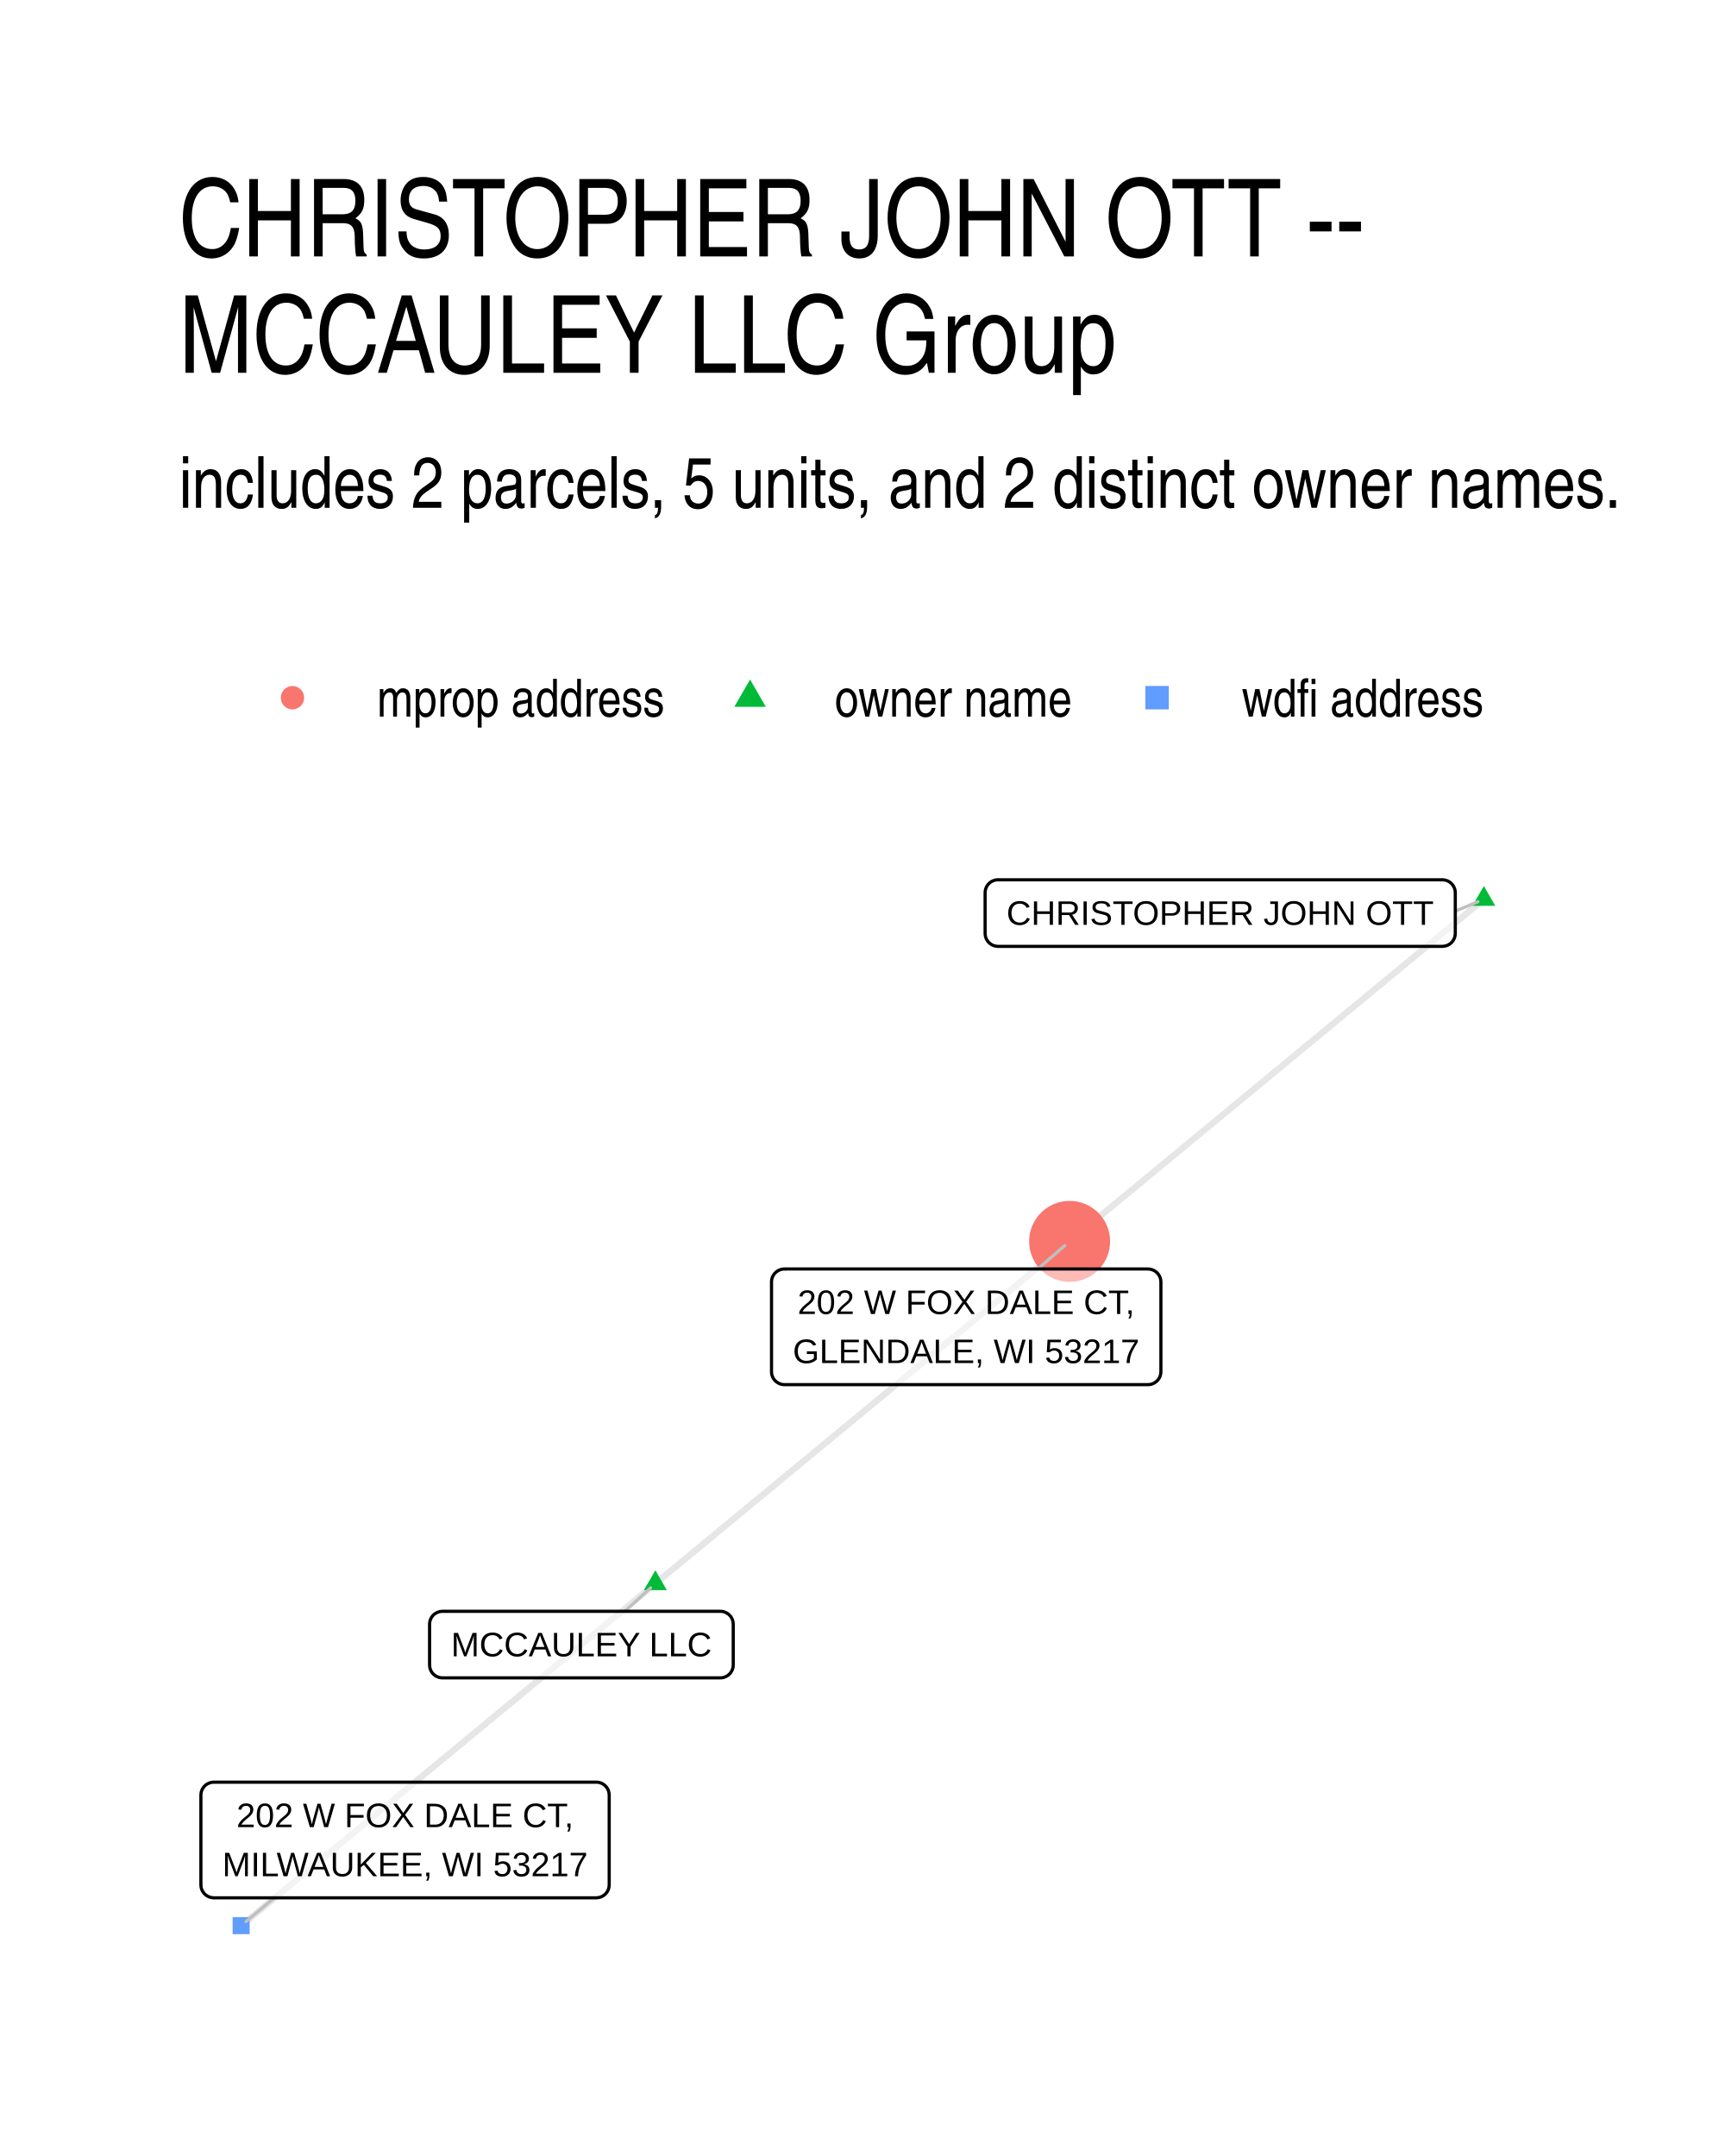
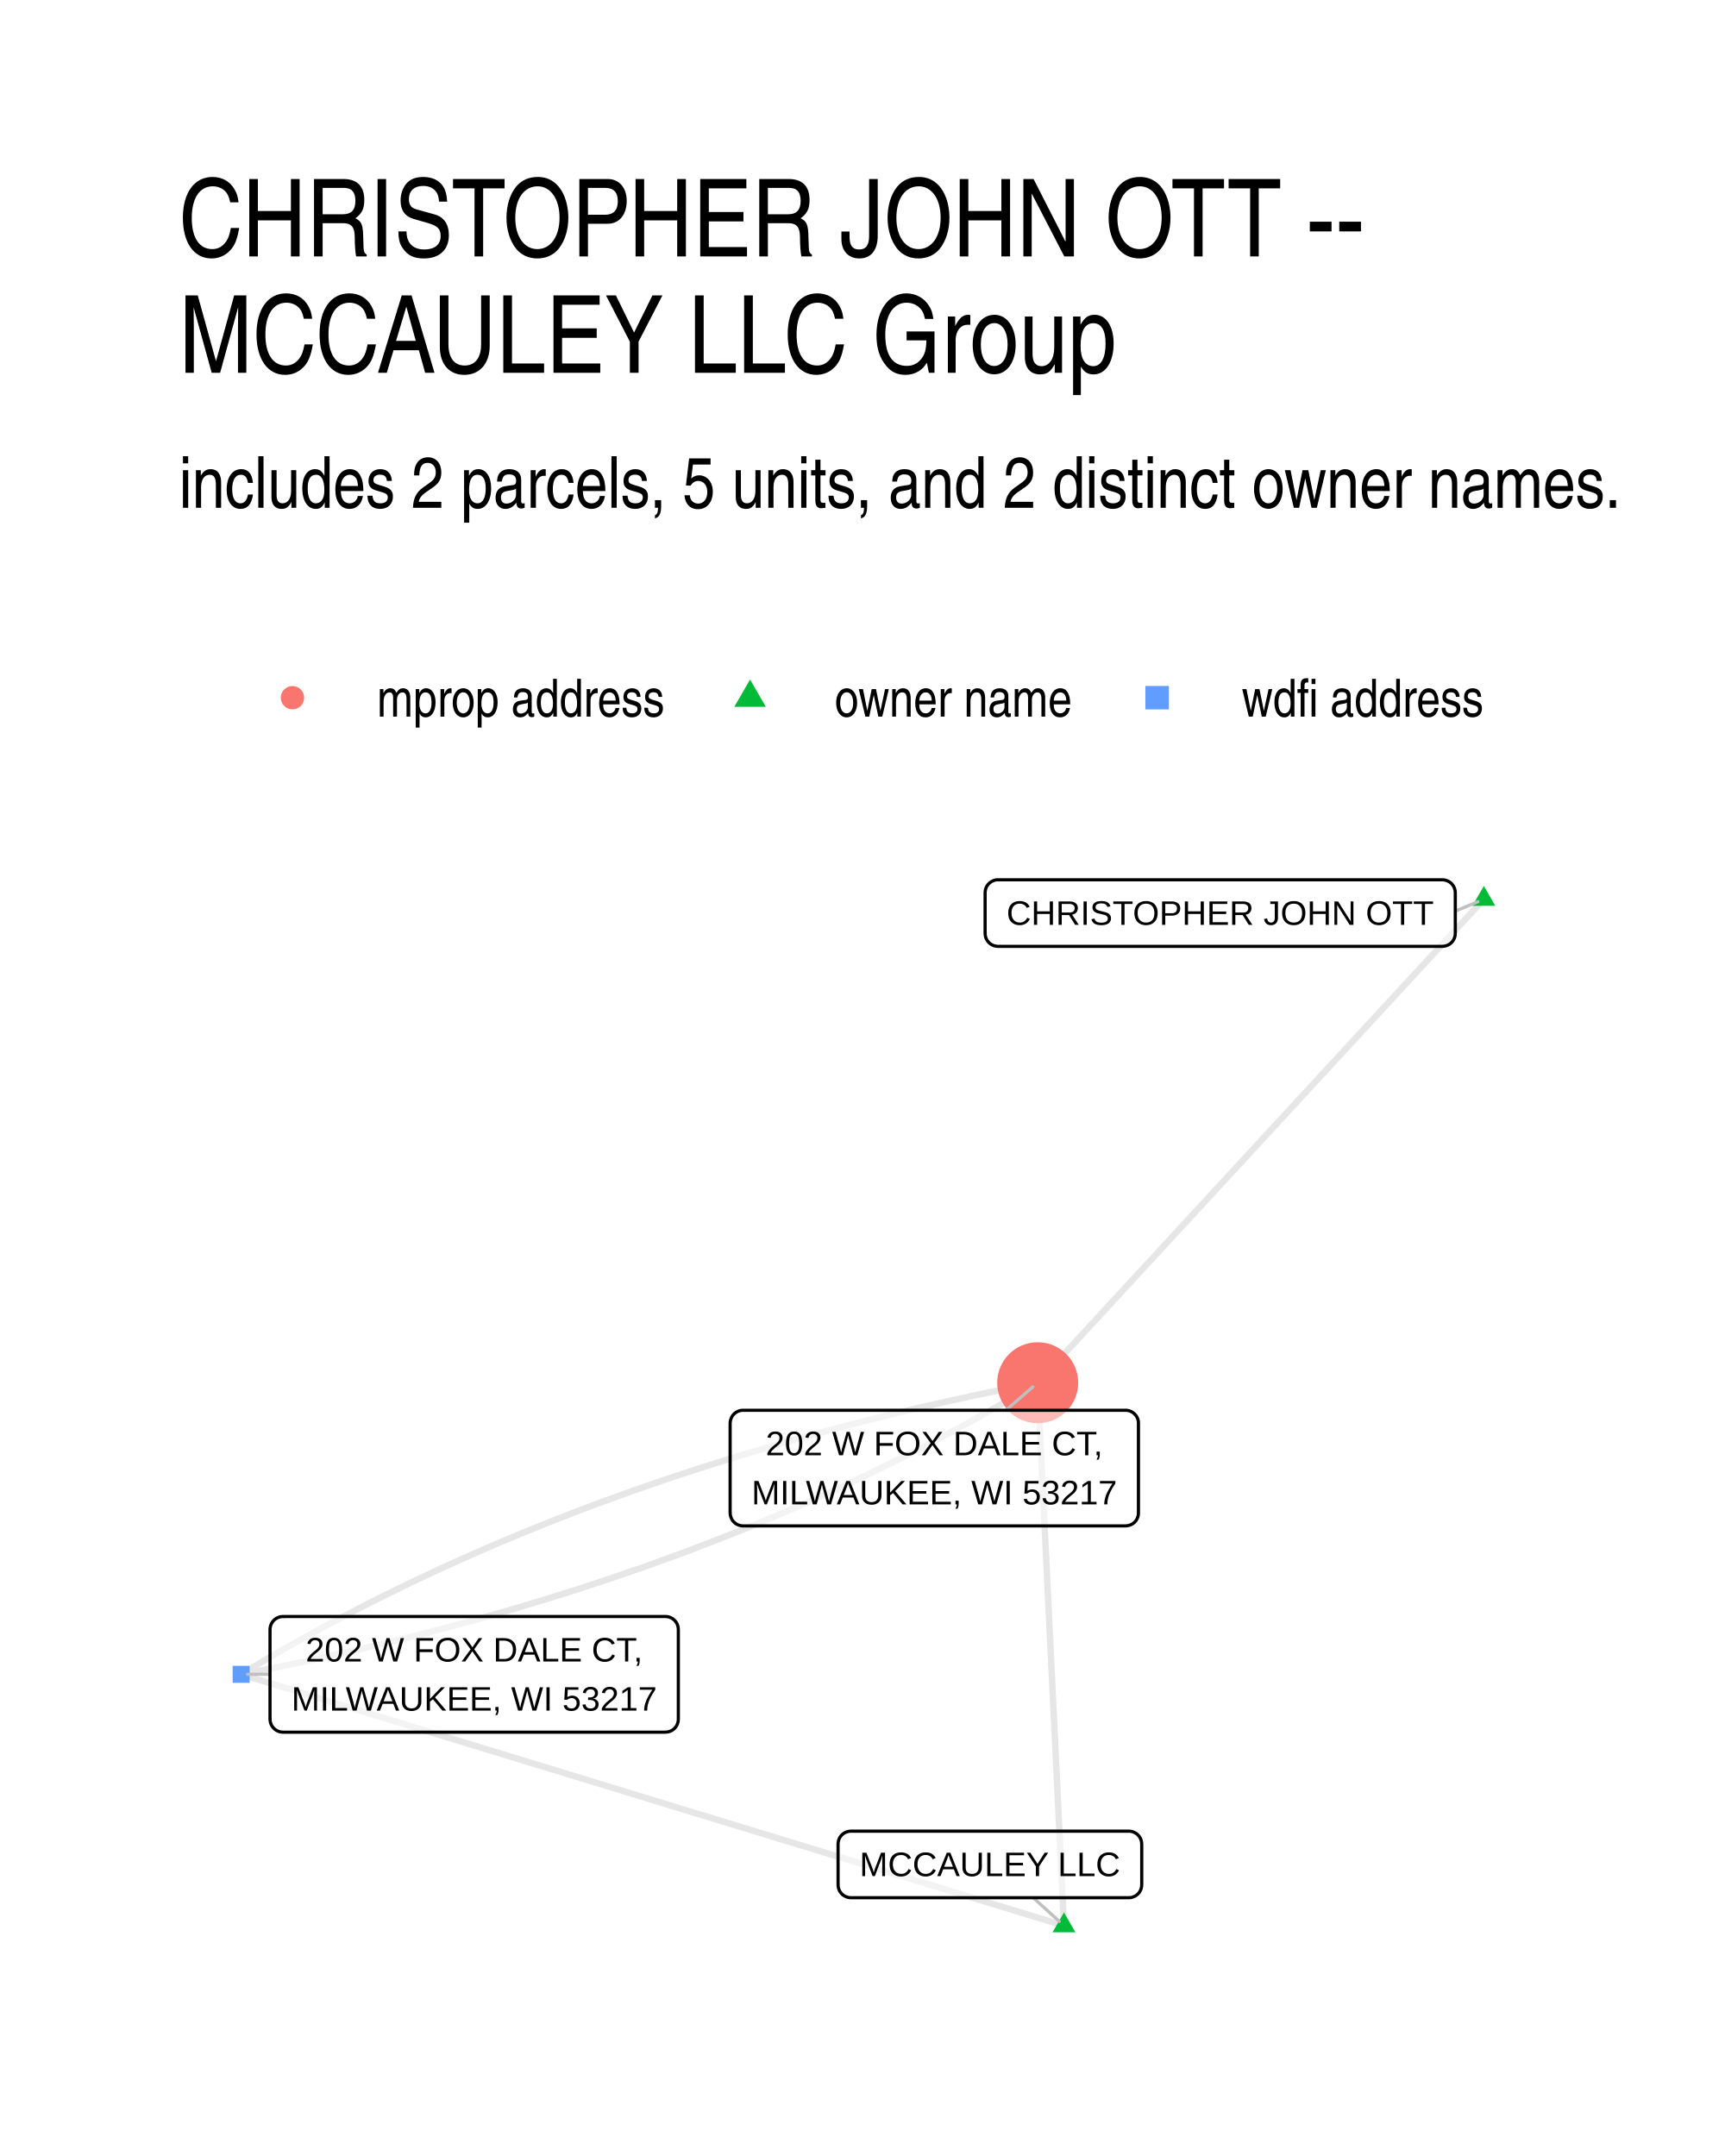
- <svg xmlns="http://www.w3.org/2000/svg" width="288.00pt" height="360.00pt" viewBox="0 0 288.00 360.00">
+ <svg xmlns="http://www.w3.org/2000/svg" width="384" height="480" viewBox="0 0 288 360">
  <g class="svglite">
    <defs>
-       <style type="text/css">
-     .svglite line, .svglite polyline, .svglite polygon, .svglite path, .svglite rect, .svglite circle {
-       fill: none;
-       stroke: #000000;
-       stroke-linecap: round;
-       stroke-linejoin: round;
-       stroke-miterlimit: 10.00;
-     }
-     .svglite text {
-       white-space: pre;
-     }
-     .svglite g.glyphgroup path {
-       fill: inherit;
-       stroke: none;
-     }
-   </style>
+       <style>.svglite line,.svglite polyline,.svglite polygon,.svglite path,.svglite circle{fill:none;stroke:#000000;stroke-linecap:round;stroke-linejoin:round;stroke-miterlimit:10.00}.svglite text{white-space:pre}.svglite g.glyphgroup path{fill:inherit;stroke:none}</style>
    </defs>
-     <rect width="100%" height="100%" style="stroke: none; fill: #FFFFFF;" />
+     <rect width="100%" height="100%" style="stroke-linecap:round;stroke-linejoin:round;stroke-miterlimit:10.00;stroke:none;fill:#FFFFFF" />
    <defs>
      <clipPath id="cpMC4wMHwyODguMDB8MC4wMHwzNjAuMDA=">
-         <rect x="0.00" y="0.00" width="288.00" height="360.00" />
+         <path d="M0 0h288v360H0z" />
      </clipPath>
    </defs>
    <g clip-path="url(#cpMC4wMHwyODguMDB8MC4wMHwzNjAuMDA=)">
-       <rect x="0.00" y="0.00" width="288.00" height="360.00" style="stroke-width: 1.07; stroke: none; fill: #FFFFFF;" />
+       <path d="M0 0h288v360H0z" style="stroke-width:1.07;stroke:none;fill:#FFFFFF" />
    </g>
    <defs>
      <clipPath id="cpMjkuODl8MjU4LjExfDE0MS41OHwzMzAuMTE=">
-         <rect x="29.89" y="141.58" width="228.22" height="188.53" />
+         <path d="M29.89 141.58h228.22v188.53H29.89z" />
      </clipPath>
    </defs>
    <g clip-path="url(#cpMjkuODl8MjU4LjExfDE0MS41OHwzMzAuMTE=)">
-       <polyline points="109.42,264.41 110.12,263.83 110.82,263.26 111.51,262.68 112.21,262.10 112.91,261.53 113.61,260.95 114.31,260.37 115.01,259.79 115.71,259.22 116.40,258.64 117.10,258.06 117.80,257.49 118.50,256.91 119.20,256.33 119.90,255.75 120.60,255.18 121.29,254.60 121.99,254.02 122.69,253.45 123.39,252.87 124.09,252.29 124.79,251.71 125.49,251.14 126.18,250.56 126.88,249.98 127.58,249.41 128.28,248.83 128.98,248.25 129.68,247.67 130.38,247.10 131.07,246.52 131.77,245.94 132.47,245.37 133.17,244.79 133.87,244.21 134.57,243.64 135.27,243.06 135.96,242.48 136.66,241.90 137.36,241.33 138.06,240.75 138.76,240.17 139.46,239.60 140.16,239.02 140.85,238.44 141.55,237.86 142.25,237.29 142.95,236.71 143.65,236.13 144.35,235.56 145.05,234.98 145.74,234.40 146.44,233.82 147.14,233.25 147.84,232.67 148.54,232.09 149.24,231.52 149.94,230.94 150.63,230.36 151.33,229.79 152.03,229.21 152.73,228.63 153.43,228.05 154.13,227.48 154.83,226.90 155.52,226.32 156.22,225.75 156.92,225.17 157.62,224.59 158.32,224.01 159.02,223.44 159.72,222.86 160.41,222.28 161.11,221.71 161.81,221.13 162.51,220.55 163.21,219.97 163.91,219.40 164.61,218.82 165.30,218.24 166.00,217.67 166.70,217.09 167.40,216.51 168.10,215.94 168.80,215.36 169.50,214.78 170.19,214.20 170.89,213.63 171.59,213.05 172.29,212.47 172.99,211.90 173.69,211.32 174.39,210.74 175.08,210.16 175.78,209.59 176.48,209.01 177.18,208.43 177.88,207.86 178.58,207.28 " style="stroke-width: 1.07; stroke: #000000; stroke-opacity: 0.10; stroke-linecap: butt;" />
-       <polyline points="109.42,264.41 108.72,264.99 108.02,265.56 107.32,266.14 106.62,266.72 105.93,267.30 105.23,267.87 104.53,268.45 103.83,269.03 103.13,269.60 102.43,270.18 101.73,270.76 101.04,271.34 100.34,271.91 99.64,272.49 98.94,273.07 98.24,273.64 97.54,274.22 96.84,274.80 96.15,275.38 95.45,275.95 94.75,276.53 94.05,277.11 93.35,277.68 92.65,278.26 91.95,278.84 91.26,279.41 90.56,279.99 89.86,280.57 89.16,281.15 88.46,281.72 87.76,282.30 87.06,282.88 86.37,283.45 85.67,284.03 84.97,284.61 84.27,285.19 83.57,285.76 82.87,286.34 82.17,286.92 81.48,287.49 80.78,288.07 80.08,288.65 79.38,289.23 78.68,289.80 77.98,290.38 77.29,290.96 76.59,291.53 75.89,292.11 75.19,292.69 74.49,293.26 73.79,293.84 73.09,294.42 72.40,295.00 71.70,295.57 71.00,296.15 70.30,296.73 69.60,297.30 68.90,297.88 68.20,298.46 67.51,299.04 66.81,299.61 66.11,300.19 65.41,300.77 64.71,301.34 64.01,301.92 63.31,302.50 62.62,303.08 61.92,303.65 61.22,304.23 60.52,304.81 59.82,305.38 59.12,305.96 58.42,306.54 57.73,307.12 57.03,307.69 56.33,308.27 55.63,308.85 54.93,309.42 54.23,310.00 53.53,310.58 52.84,311.15 52.14,311.73 51.44,312.31 50.74,312.89 50.04,313.46 49.34,314.04 48.64,314.62 47.95,315.19 47.25,315.77 46.55,316.35 45.85,316.93 45.15,317.50 44.45,318.08 43.75,318.66 43.06,319.23 42.36,319.81 41.66,320.39 40.96,320.97 40.26,321.54 " style="stroke-width: 1.07; stroke: #000000; stroke-opacity: 0.10; stroke-linecap: butt;" />
-       <polyline points="247.74,150.15 247.04,150.72 246.34,151.30 245.64,151.88 244.94,152.46 244.25,153.03 243.55,153.61 242.85,154.19 242.15,154.76 241.45,155.34 240.75,155.92 240.05,156.49 239.36,157.07 238.66,157.65 237.96,158.23 237.26,158.80 236.56,159.38 235.86,159.96 235.16,160.53 234.46,161.11 233.77,161.69 233.07,162.27 232.37,162.84 231.67,163.42 230.97,164.00 230.27,164.57 229.57,165.15 228.88,165.73 228.18,166.31 227.48,166.88 226.78,167.46 226.08,168.04 225.38,168.61 224.68,169.19 223.99,169.77 223.29,170.35 222.59,170.92 221.89,171.50 221.19,172.08 220.49,172.65 219.79,173.23 219.10,173.81 218.40,174.38 217.70,174.96 217.00,175.54 216.30,176.12 215.60,176.69 214.90,177.27 214.21,177.85 213.51,178.42 212.81,179.00 212.11,179.58 211.41,180.16 210.71,180.73 210.01,181.31 209.32,181.89 208.62,182.46 207.92,183.04 207.22,183.62 206.52,184.20 205.82,184.77 205.12,185.35 204.43,185.93 203.73,186.50 203.03,187.08 202.33,187.66 201.63,188.23 200.93,188.81 200.23,189.39 199.54,189.97 198.84,190.54 198.14,191.12 197.44,191.70 196.74,192.27 196.04,192.85 195.34,193.43 194.64,194.01 193.95,194.58 193.25,195.16 192.55,195.74 191.85,196.31 191.15,196.89 190.45,197.47 189.75,198.05 189.06,198.62 188.36,199.20 187.66,199.78 186.96,200.35 186.26,200.93 185.56,201.51 184.86,202.08 184.17,202.66 183.47,203.24 182.77,203.82 182.07,204.39 181.37,204.97 180.67,205.55 179.97,206.12 179.28,206.70 178.58,207.28 " style="stroke-width: 1.07; stroke: #000000; stroke-opacity: 0.10; stroke-linecap: butt;" />
-       <polygon points="109.42,262.20 111.33,265.52 107.50,265.52 " style="stroke-width: 0.71; stroke: none; fill: #00BA38;" />
-       <polygon points="247.74,147.94 249.65,151.25 245.82,151.25 " style="stroke-width: 0.71; stroke: none; fill: #00BA38;" />
-       <circle cx="178.58" cy="207.28" r="6.76" style="stroke-width: 0.71; stroke: none; fill: #F8766D;" />
-       <polygon points="38.84,322.96 41.68,322.96 41.68,320.12 38.84,320.12 " style="stroke-width: 0.71; stroke: none; fill: #619CFF;" />
-       <line x1="104.31" y1="269.05" x2="108.63" y2="265.13" style="stroke-width: 0.53; stroke: #BFBFBF;" />
-       <line x1="242.97" y1="152.14" x2="246.75" y2="150.56" style="stroke-width: 0.53; stroke: #BFBFBF;" />
-       <line x1="173.26" y1="211.89" x2="177.77" y2="207.98" style="stroke-width: 0.53; stroke: #BFBFBF;" />
-       <line x1="45.78" y1="316.89" x2="41.08" y2="320.85" style="stroke-width: 0.53; stroke: #BFBFBF;" />
-       <polygon points="73.88,280.16 120.26,280.16 120.17,280.16 120.52,280.15 120.86,280.08 121.19,279.95 121.49,279.78 121.76,279.56 121.99,279.30 122.17,279.01 122.31,278.69 122.39,278.35 122.42,278.00 122.42,278.00 122.42,271.21 122.42,271.21 122.39,270.86 122.31,270.52 122.17,270.20 121.99,269.91 121.76,269.65 121.49,269.43 121.19,269.26 120.86,269.13 120.52,269.06 120.26,269.05 73.88,269.05 74.14,269.06 73.79,269.05 73.45,269.09 73.11,269.19 72.80,269.34 72.51,269.53 72.26,269.77 72.05,270.05 71.89,270.36 71.78,270.69 71.73,271.03 71.72,271.21 71.72,278.00 71.73,277.83 71.73,278.18 71.78,278.52 71.89,278.85 72.05,279.16 72.26,279.44 72.51,279.68 72.80,279.87 73.11,280.02 73.45,280.12 73.79,280.16 " style="stroke-width: 0.53; fill: #FFFFFF; fill-opacity: 0.50;" />
-       <text x="97.07" y="276.56" text-anchor="middle" style="font-size: 5.69px; font-family: &quot;Liberation Sans&quot;;" textLength="43.50px" lengthAdjust="spacingAndGlyphs">MCCAULEY LLC</text>
-       <polygon points="166.63,158.02 240.81,158.02 240.72,158.02 241.07,158.00 241.41,157.93 241.73,157.81 242.03,157.64 242.30,157.42 242.53,157.16 242.72,156.86 242.86,156.54 242.94,156.20 242.97,155.86 242.97,155.86 242.97,149.06 242.97,149.06 242.94,148.71 242.86,148.38 242.72,148.06 242.53,147.76 242.30,147.50 242.03,147.28 241.73,147.11 241.41,146.99 241.07,146.92 240.81,146.90 166.63,146.90 166.89,146.92 166.54,146.90 166.20,146.94 165.86,147.04 165.55,147.19 165.26,147.39 165.01,147.63 164.80,147.91 164.64,148.21 164.53,148.54 164.48,148.89 164.47,149.06 164.47,155.86 164.48,155.68 164.48,156.03 164.53,156.37 164.64,156.70 164.80,157.01 165.01,157.29 165.26,157.53 165.55,157.73 165.86,157.88 166.20,157.97 166.54,158.02 " style="stroke-width: 0.53; fill: #FFFFFF; fill-opacity: 0.50;" />
-       <text x="203.72" y="154.42" text-anchor="middle" style="font-size: 5.69px; font-family: &quot;Liberation Sans&quot;;" textLength="71.30px" lengthAdjust="spacingAndGlyphs">CHRISTOPHER JOHN OTT</text>
-       <polygon points="130.97,231.20 191.66,231.20 191.57,231.20 191.92,231.19 192.26,231.12 192.58,230.99 192.88,230.82 193.15,230.60 193.38,230.34 193.57,230.05 193.71,229.73 193.79,229.39 193.82,229.04 193.82,229.04 193.82,214.05 193.82,214.05 193.79,213.70 193.71,213.37 193.57,213.05 193.38,212.75 193.15,212.49 192.88,212.27 192.58,212.10 192.26,211.98 191.92,211.91 191.66,211.89 130.97,211.89 131.23,211.91 130.88,211.89 130.53,211.93 130.20,212.03 129.89,212.18 129.60,212.38 129.35,212.62 129.14,212.90 128.98,213.20 128.87,213.53 128.81,213.88 128.81,214.05 128.81,229.04 128.81,228.87 128.81,229.22 128.87,229.56 128.98,229.89 129.14,230.20 129.35,230.47 129.60,230.72 129.89,230.91 130.20,231.06 130.53,231.16 130.88,231.20 " style="stroke-width: 0.53; fill: #FFFFFF; fill-opacity: 0.50;" />
-       <text x="161.31" y="219.41" text-anchor="middle" style="font-size: 5.69px; font-family: &quot;Liberation Sans&quot;;" textLength="56.23px" lengthAdjust="spacingAndGlyphs">202 W FOX DALE CT,</text>
-       <text x="161.31" y="227.60" text-anchor="middle" style="font-size: 5.69px; font-family: &quot;Liberation Sans&quot;;" textLength="57.81px" lengthAdjust="spacingAndGlyphs">GLENDALE, WI 53217</text>
-       <polygon points="35.70,316.89 99.55,316.89 99.46,316.89 99.81,316.87 100.15,316.80 100.48,316.68 100.78,316.50 101.05,316.28 101.28,316.02 101.46,315.73 101.60,315.41 101.68,315.07 101.71,314.73 101.71,314.73 101.71,299.74 101.71,299.74 101.68,299.39 101.60,299.05 101.46,298.73 101.28,298.44 101.05,298.18 100.78,297.96 100.48,297.78 100.15,297.66 99.81,297.59 99.55,297.58 35.70,297.58 35.96,297.59 35.62,297.58 35.27,297.62 34.94,297.72 34.62,297.87 34.34,298.06 34.09,298.30 33.88,298.58 33.71,298.89 33.60,299.22 33.55,299.56 33.54,299.74 33.54,314.73 33.55,314.55 33.55,314.90 33.60,315.24 33.71,315.57 33.88,315.88 34.09,316.16 34.34,316.40 34.62,316.60 34.94,316.75 35.27,316.84 35.62,316.89 " style="stroke-width: 0.53; fill: #FFFFFF; fill-opacity: 0.50;" />
-       <text x="67.63" y="305.09" text-anchor="middle" style="font-size: 5.69px; font-family: &quot;Liberation Sans&quot;;" textLength="56.23px" lengthAdjust="spacingAndGlyphs">202 W FOX DALE CT,</text>
-       <text x="67.63" y="313.29" text-anchor="middle" style="font-size: 5.69px; font-family: &quot;Liberation Sans&quot;;" textLength="60.97px" lengthAdjust="spacingAndGlyphs">MILWAUKEE, WI 53217</text>
+       <path d="m177.64 321.54-.05-.91-.04-.92-.05-.92-.04-.91-.04-.92-.05-.91-.04-.92-.05-.91-.04-.92-.05-.92-.04-.91-.05-.92-.04-.91-.04-.92-.05-.91-.04-.92-.05-.92-.04-.91-.05-.92-.04-.91-.04-.92-.05-.92-.04-.91-.05-.92-.04-.91-.05-.92-.04-.91-.04-.92-.05-.92-.04-.91-.05-.92-.04-.91-.05-.92-.04-.92-.05-.91-.04-.92-.04-.91-.05-.92-.04-.91-.05-.92-.04-.92-.05-.91-.04-.92-.04-.91-.05-.92-.04-.91-.05-.92-.04-.92-.05-.91-.04-.92-.05-.91-.04-.92-.04-.92-.05-.91-.04-.92-.05-.91-.04-.92-.05-.91-.04-.92-.04-.92-.05-.91-.04-.92-.05-.91-.04-.92-.05-.92-.04-.91-.04-.92-.05-.91-.04-.92-.05-.91-.04-.92-.05-.92-.04-.91-.05-.92-.04-.91-.04-.92-.05-.92-.04-.91-.05-.92-.04-.91-.05-.92-.04-.91-.04-.92-.05-.92-.04-.91-.05-.92-.04-.91-.05-.92-.04-.91-.05-.92-.04-.92-.04-.91-.05-.92-.04-.91-.05-.92-.04-.92-.05-.91-.04-.92-.04-.91m4.39 90.66-1.39-.42-1.39-.43-1.39-.42-1.38-.42-1.39-.43-1.39-.42-1.39-.43-1.38-.42-1.39-.42-1.39-.43-1.39-.42-1.38-.42-1.39-.43-1.39-.42-1.39-.43-1.39-.42-1.38-.42-1.39-.43-1.39-.42-1.39-.43-1.38-.42-1.39-.42-1.39-.43-1.39-.42-1.38-.43-1.39-.42-1.39-.42-1.39-.43-1.38-.42-1.39-.43-1.39-.42-1.39-.42-1.38-.43-1.39-.42-1.39-.43-1.39-.42-1.39-.42-1.38-.43-1.39-.42-1.39-.43-1.39-.42-1.38-.42-1.39-.43-1.39-.42-1.39-.42-1.38-.43-1.39-.42-1.39-.43-1.39-.42-1.38-.42-1.39-.43-1.39-.42-1.39-.43-1.38-.42-1.39-.42-1.39-.43-1.39-.42-1.39-.43-1.38-.42-1.39-.42-1.39-.43-1.39-.42-1.38-.43-1.39-.42-1.39-.42-1.39-.43-1.38-.42-1.39-.43-1.39-.42-1.39-.42-1.38-.43-1.39-.42-1.39-.42-1.39-.43-1.39-.42-1.38-.43-1.39-.42-1.39-.42-1.39-.43-1.38-.42-1.39-.43-1.39-.42-1.39-.42-1.38-.43-1.39-.42-1.39-.43-1.39-.42-1.38-.42-1.39-.43-1.39-.42-1.39-.43-1.38-.42-1.39-.42-1.39-.43-1.39-.42-1.39-.43-1.38-.42-1.39-.42-1.39-.43m207.48-129.42-.75.81-.76.82-.75.81-.75.82-.75.81-.76.82-.75.82-.75.81-.75.82-.76.81-.75.82-.75.81-.75.82-.76.81-.75.82-.75.81-.75.82-.76.82-.75.81-.75.82-.75.81-.76.82-.75.81-.75.82-.75.81-.76.82-.75.81-.75.82-.75.82-.76.81-.75.82-.75.81-.75.82-.76.81-.75.82-.75.81-.75.82-.75.81-.76.82-.75.82-.75.81-.75.82-.76.81-.75.82-.75.81-.75.82-.76.81-.75.82-.75.81-.75.82-.76.82-.75.81-.75.82-.75.81-.76.82-.75.81-.75.82-.75.81-.76.82-.75.81-.75.82-.75.82-.76.81-.75.82-.75.81-.75.82-.76.81-.75.82-.75.81-.75.82-.76.81-.75.82-.75.82-.75.81-.76.82-.75.81-.75.82-.75.81-.76.82-.75.81-.75.82-.75.81-.76.82-.75.82-.75.81-.75.82-.75.81-.76.82-.75.81-.75.82-.75.81-.76.82-.75.81-.75.82-.75.82-.76.81-.75.82-.75.81-.75.82" style="stroke-width:1.07;stroke:#000000;stroke-opacity:0.10;stroke-linecap:butt" />
+       <path d="m40.26 279.57 1.56-.3 1.55-.3 1.54-.31 1.55-.31 1.53-.32 1.54-.32 1.52-.32 1.53-.33 1.52-.33 1.52-.34 1.51-.34 1.5-.34 1.51-.35 1.5-.35 1.49-.36 1.49-.36 1.49-.36 1.48-.37 1.48-.37 1.47-.37 1.47-.38 1.46-.38 1.46-.39 1.46-.39 1.45-.39 1.44-.4 1.45-.4 1.43-.41 1.44-.41 1.43-.41 1.42-.42 1.42-.42 1.42-.43 1.41-.43 1.41-.43 1.41-.44 1.39-.44 1.4-.44 1.39-.45 1.39-.46 1.38-.45 1.38-.46 1.37-.47 1.37-.47 1.36-.47 1.37-.47 1.35-.49 1.35-.48 1.35-.49 1.34-.49 1.34-.49 1.34-.5 1.33-.51 1.32-.51 1.33-.51 1.31-.51 1.32-.52 1.3-.52 1.31-.53 1.3-.53 1.3-.54 1.29-.54 1.28-.54 1.29-.55 1.28-.55 1.27-.55 1.27-.56 1.26-.56 1.27-.57 1.25-.57 1.26-.57 1.24-.58 1.25-.58 1.24-.59 1.23-.58 1.23-.6 1.23-.6 1.22-.6 1.22-.6 1.21-.61 1.21-.61 1.21-.62 1.2-.62 1.2-.63 1.19-.62 1.19-.64 1.18-.63 1.18-.64 1.17-.65 1.17-.65 1.17-.65 1.16-.65 1.16-.66 1.15-.67 1.15-.66 1.15-.68 1.14-.67 1.13-.68 1.14-.68M40.26 279.57l1.13-.68 1.14-.68 1.14-.68 1.14-.67 1.15-.66 1.16-.67 1.15-.66 1.17-.65 1.16-.66 1.17-.64 1.18-.65 1.18-.64 1.18-.63 1.19-.64 1.19-.62 1.2-.63 1.2-.62 1.2-.62 1.21-.61 1.22-.61 1.21-.6 1.23-.6 1.22-.6 1.23-.6 1.24-.59 1.24-.58 1.24-.58 1.25-.58 1.25-.57 1.26-.57 1.26-.57 1.27-.56 1.27-.56 1.27-.55 1.28-.56 1.28-.54 1.29-.54 1.29-.54 1.3-.54 1.3-.53 1.3-.53 1.31-.52 1.31-.52 1.32-.51 1.32-.51 1.33-.51 1.33-.51 1.33-.5 1.34-.49 1.35-.49 1.34-.49 1.36-.49 1.35-.48 1.36-.47 1.37-.47 1.37-.47 1.37-.47 1.38-.46 1.38-.45 1.39-.46 1.39-.45 1.39-.44 1.4-.44 1.41-.44 1.4-.43 1.42-.43 1.41-.43 1.42-.42 1.43-.42 1.43-.41 1.43-.41 1.44-.41 1.44-.4 1.45-.4 1.45-.39 1.46-.39 1.46-.39 1.46-.38 1.47-.38 1.47-.37 1.48-.37 1.48-.37 1.49-.36 1.49-.36 1.49-.36 1.5-.35 1.5-.35 1.51-.34 1.51-.34 1.52-.34 1.52-.33 1.52-.33 1.53-.32 1.53-.32 1.54-.32 1.54-.31 1.55-.31 1.55-.3 1.56-.3" style="stroke-width:1.07;stroke:#000000;stroke-opacity:0.10;stroke-linecap:butt" />
+       <path d="m177.64 319.33 1.91 3.32h-3.83zm70.1-171.39 1.91 3.31h-3.83z" style="stroke-width:0.71;stroke:none;fill:#00BA38" />
+       <path d="M38.84 280.99h2.84v-2.84h-2.84z" style="stroke-width:0.71;stroke:none;fill:#619CFF" />
+       <circle cx="173.25" cy="230.88" r="6.76" style="stroke-width:0.71;stroke:none;fill:#F8766D" />
+       <path d="m172.5 316.87 4.35 3.95m66.12-168.68 3.78-1.58M45.08 279.57h-3.75m126.62-44.09 4.49-3.9" style="stroke-width:0.53;stroke:#BFBFBF" />
+       <path d="M142.08 316.87h46.38-.09l.35-.01.34-.07.32-.13.31-.17.27-.22.23-.26.18-.29.14-.32.08-.34.03-.35v-6.79l-.03-.35-.08-.34-.14-.32-.18-.29-.23-.26-.27-.22-.31-.17-.32-.13-.34-.07-.26-.01h-46.38l.26.01-.35-.01-.34.04-.34.1-.31.15-.29.19-.25.24-.21.28-.16.31-.11.33-.05.34-.01.18v6.79l.01-.17v.35l.05.34.11.33.16.31.21.28.25.24.29.19.31.15.34.1.34.04z" style="stroke-width:0.53;fill:#FFFFFF;fill-opacity:0.50" />
+       <text x="165.27" y="313.27" lengthAdjust="spacingAndGlyphs" style="font-size:5.69px;font-family:&quot;Liberation Sans&quot;" text-anchor="middle" textLength="43.5">MCCAULEY LLC</text>
+       <path d="M166.63 158.02h74.18-.09l.35-.02.34-.07.32-.12.3-.17.27-.22.23-.26.19-.3.14-.32.08-.34.03-.34v-6.8l-.03-.35-.08-.33-.14-.32-.19-.3-.23-.26-.27-.22-.3-.17-.32-.12-.34-.07-.26-.02h-74.18l.26.02-.35-.02-.34.04-.34.1-.31.15-.29.2-.25.24-.21.28-.16.3-.11.33-.05.35-.01.17v6.8l.01-.18v.35l.05.34.11.33.16.31.21.28.25.24.29.2.31.15.34.09.34.05z" style="stroke-width:0.53;fill:#FFFFFF;fill-opacity:0.50" />
+       <text x="203.72" y="154.42" lengthAdjust="spacingAndGlyphs" style="font-size:5.69px;font-family:&quot;Liberation Sans&quot;" text-anchor="middle" textLength="71.3">CHRISTOPHER JOHN OTT</text>
+       <path d="M47.24 289.23h63.85-.08l.34-.02.34-.07.33-.12.3-.17.27-.22.23-.26.19-.3.13-.32.08-.33.03-.35v-14.99l-.03-.35-.08-.34-.13-.32-.19-.29-.23-.26-.27-.22-.3-.17-.33-.13-.34-.07-.26-.01H47.24l.26.01-.34-.01-.35.04-.33.1-.32.15-.28.19-.25.25-.21.27-.16.31-.11.33-.06.34-.01.18v14.99l.01-.17v.34l.06.35.11.33.16.3.21.28.25.24.28.2.32.15.33.1.35.04z" style="stroke-width:0.53;fill:#FFFFFF;fill-opacity:0.50" />
+       <text x="79.17" y="277.43" lengthAdjust="spacingAndGlyphs" style="font-size:5.69px;font-family:&quot;Liberation Sans&quot;" text-anchor="middle" textLength="56.23">202 W FOX DALE CT,</text>
+       <text x="79.17" y="285.63" lengthAdjust="spacingAndGlyphs" style="font-size:5.69px;font-family:&quot;Liberation Sans&quot;" text-anchor="middle" textLength="60.97">MILWAUKEE, WI 53217</text>
+       <path d="M124.06 254.79h63.85-.08l.34-.02.34-.07.33-.12.3-.17.27-.22.23-.26.19-.3.13-.32.09-.34.02-.34v-14.99l-.02-.35-.09-.34-.13-.32-.19-.29-.23-.26-.27-.22-.3-.17-.33-.13-.34-.07-.26-.01h-63.85l.26.01-.34-.01-.35.04-.33.1-.32.15-.28.19-.25.24-.21.28-.16.31-.11.33-.06.34-.01.18v14.99l.01-.18v.35l.06.34.11.33.16.31.21.28.25.24.28.2.32.15.33.09.35.05z" style="stroke-width:0.53;fill:#FFFFFF;fill-opacity:0.50" />
+       <text x="155.99" y="242.99" lengthAdjust="spacingAndGlyphs" style="font-size:5.69px;font-family:&quot;Liberation Sans&quot;" text-anchor="middle" textLength="56.23">202 W FOX DALE CT,</text>
+       <text x="155.99" y="251.19" lengthAdjust="spacingAndGlyphs" style="font-size:5.69px;font-family:&quot;Liberation Sans&quot;" text-anchor="middle" textLength="60.97">MILWAUKEE, WI 53217</text>
    </g>
    <g clip-path="url(#cpMC4wMHwyODguMDB8MC4wMHwzNjAuMDA=)">
-       <circle cx="48.83" cy="116.50" r="1.95" style="stroke-width: 0.71; stroke: none; fill: #F8766D;" />
-       <polygon points="125.23,113.46 127.86,118.02 122.60,118.02 " style="stroke-width: 0.71; stroke: none; fill: #00BA38;" />
-       <polygon points="191.23,118.45 195.14,118.45 195.14,114.54 191.23,114.54 " style="stroke-width: 0.71; stroke: none; fill: #619CFF;" />
-       <text x="62.95" y="119.66" style="font-size: 8.80px; font-weight: 0; font-family: &quot;Nimbus Sans Narrow&quot;;" textLength="48.16px" lengthAdjust="spacingAndGlyphs">mprop address</text>
-       <text x="139.35" y="119.66" style="font-size: 8.80px; font-weight: 0; font-family: &quot;Nimbus Sans Narrow&quot;;" textLength="39.72px" lengthAdjust="spacingAndGlyphs">owner name</text>
-       <text x="207.31" y="119.66" style="font-size: 8.80px; font-weight: 0; font-family: &quot;Nimbus Sans Narrow&quot;;" textLength="40.50px" lengthAdjust="spacingAndGlyphs">wdfi address</text>
-       <text x="29.89" y="84.79" style="font-size: 12.00px; font-weight: 0; font-family: &quot;Nimbus Sans Narrow&quot;;" textLength="241.17px" lengthAdjust="spacingAndGlyphs">includes 2 parcels, 5 units, and 2 distinct owner names.</text>
-       <text x="29.89" y="42.81" style="font-size: 18.00px; font-weight: 0; font-family: &quot;Nimbus Sans Narrow&quot;;" textLength="200.08px" lengthAdjust="spacingAndGlyphs">CHRISTOPHER JOHN OTT --</text>
-       <text x="29.89" y="62.25" style="font-size: 18.00px; font-weight: 0; font-family: &quot;Nimbus Sans Narrow&quot;;" textLength="164.80px" lengthAdjust="spacingAndGlyphs">MCCAULEY LLC Group</text>
+       <circle cx="48.83" cy="116.5" r="1.95" style="stroke-width:0.71;stroke:none;fill:#F8766D" />
+       <path d="m125.23 113.46 2.63 4.56h-5.26z" style="stroke-width:0.71;stroke:none;fill:#00BA38" />
+       <path d="M191.23 118.45h3.91v-3.91h-3.91z" style="stroke-width:0.71;stroke:none;fill:#619CFF" />
+       <text x="62.95" y="119.66" lengthAdjust="spacingAndGlyphs" style="font-size:8.80px;font-weight:0;font-family:&quot;Nimbus Sans Narrow&quot;" textLength="48.16">mprop address</text>
+       <text x="139.35" y="119.66" lengthAdjust="spacingAndGlyphs" style="font-size:8.80px;font-weight:0;font-family:&quot;Nimbus Sans Narrow&quot;" textLength="39.72">owner name</text>
+       <text x="207.31" y="119.66" lengthAdjust="spacingAndGlyphs" style="font-size:8.80px;font-weight:0;font-family:&quot;Nimbus Sans Narrow&quot;" textLength="40.5">wdfi address</text>
+       <text x="29.89" y="84.79" lengthAdjust="spacingAndGlyphs" style="font-size:12.00px;font-weight:0;font-family:&quot;Nimbus Sans Narrow&quot;" textLength="241.17">includes 2 parcels, 5 units, and 2 distinct owner names.</text>
+       <text x="29.89" y="42.81" lengthAdjust="spacingAndGlyphs" style="font-size:18.00px;font-weight:0;font-family:&quot;Nimbus Sans Narrow&quot;" textLength="200.08">CHRISTOPHER JOHN OTT --</text>
+       <text x="29.89" y="62.25" lengthAdjust="spacingAndGlyphs" style="font-size:18.00px;font-weight:0;font-family:&quot;Nimbus Sans Narrow&quot;" textLength="164.8">MCCAULEY LLC Group</text>
    </g>
  </g>
</svg>
